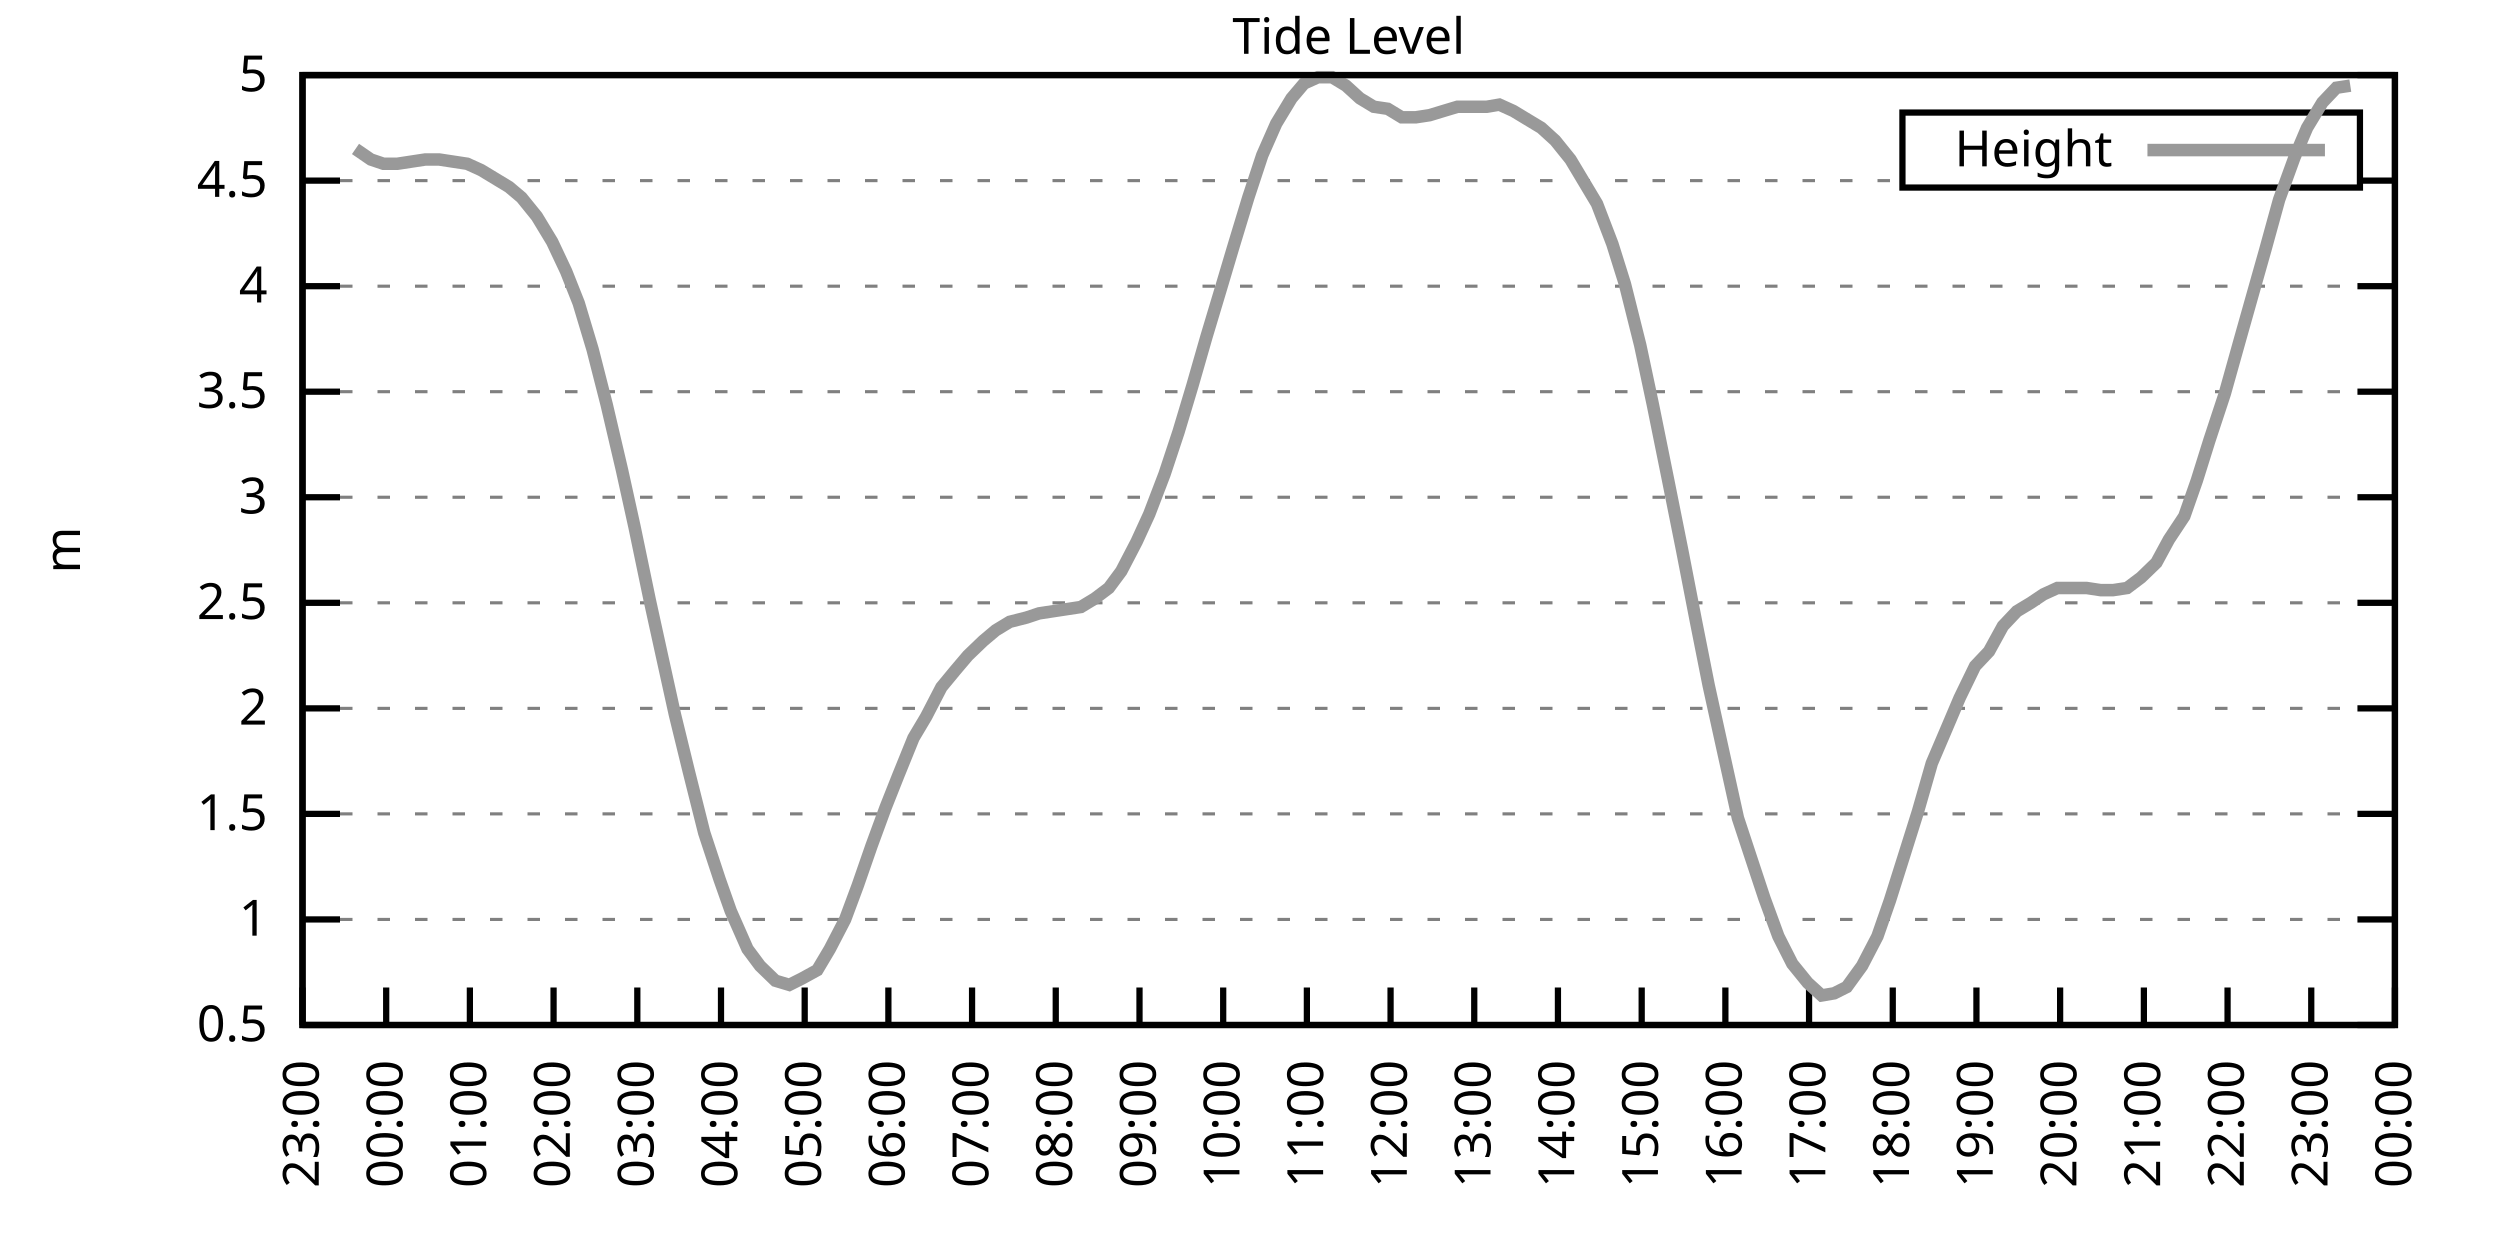
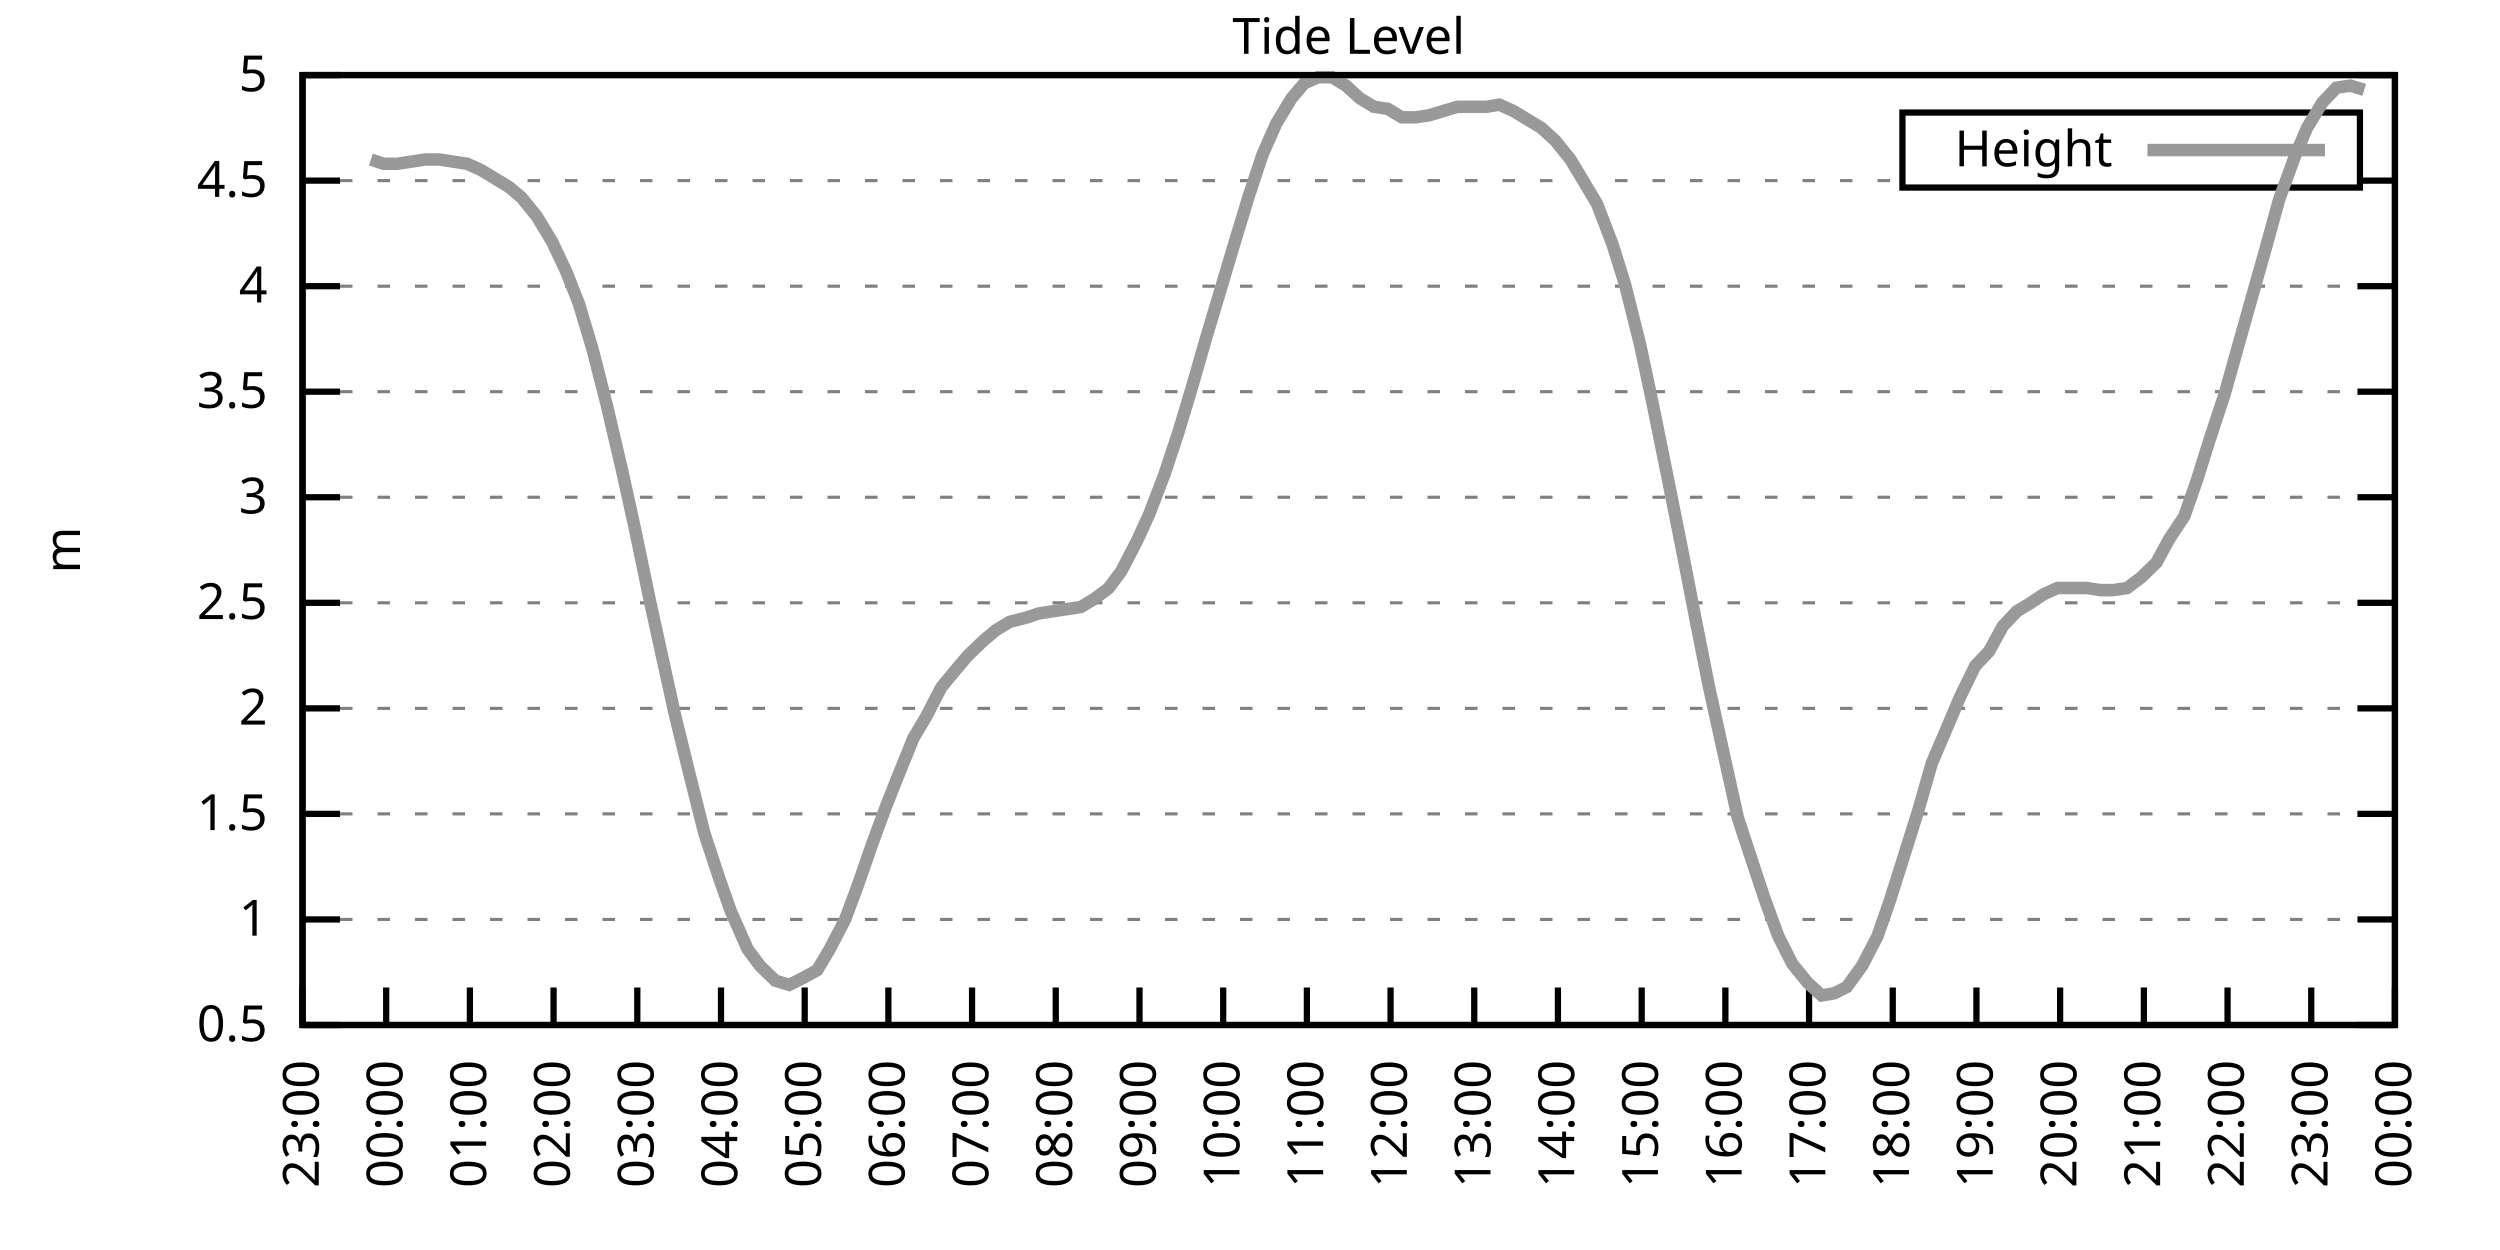
<svg xmlns="http://www.w3.org/2000/svg" xmlns:xlink="http://www.w3.org/1999/xlink" width="400" height="200" viewBox="0 0 400 200">
  <g id="gnuplot_canvas">
    <rect x="0" y="0" width="400" height="200" fill="none" />
    <defs>
      <circle id="gpDot" r="0.5" stroke-width="0.5" stroke="currentColor" />
      <path id="gpPt0" stroke-width="0.333" stroke="currentColor" d="M-1,0 h2 M0,-1 v2" />
      <path id="gpPt1" stroke-width="0.333" stroke="currentColor" d="M-1,-1 L1,1 M1,-1 L-1,1" />
      <path id="gpPt2" stroke-width="0.333" stroke="currentColor" d="M-1,0 L1,0 M0,-1 L0,1 M-1,-1 L1,1 M-1,1 L1,-1" />
      <rect id="gpPt3" stroke-width="0.333" stroke="currentColor" x="-1" y="-1" width="2" height="2" />
      <rect id="gpPt4" stroke-width="0.333" stroke="currentColor" fill="currentColor" x="-1" y="-1" width="2" height="2" />
      <circle id="gpPt5" stroke-width="0.333" stroke="currentColor" cx="0" cy="0" r="1" />
      <use xlink:href="#gpPt5" id="gpPt6" fill="currentColor" stroke="none" />
      <path id="gpPt7" stroke-width="0.333" stroke="currentColor" d="M0,-1.33 L-1.33,0.67 L1.33,0.67 z" />
      <use xlink:href="#gpPt7" id="gpPt8" fill="currentColor" stroke="none" />
      <use xlink:href="#gpPt7" id="gpPt9" stroke="currentColor" transform="rotate(180)" />
      <use xlink:href="#gpPt9" id="gpPt10" fill="currentColor" stroke="none" />
      <use xlink:href="#gpPt3" id="gpPt11" stroke="currentColor" transform="rotate(45)" />
      <use xlink:href="#gpPt11" id="gpPt12" fill="currentColor" stroke="none" />
      <path id="gpPt13" stroke-width="0.333" stroke="currentColor" d="M0,1.330 L1.265,0.411 L0.782,-1.067 L-0.782,-1.076 L-1.265,0.411 z" />
      <use xlink:href="#gpPt13" id="gpPt14" fill="currentColor" stroke="none" />
      <filter id="textbox" filterUnits="objectBoundingBox" x="0" y="0" height="1" width="1">
        <feFlood flood-color="white" flood-opacity="1" result="bgnd" />
        <feComposite in="SourceGraphic" in2="bgnd" operator="atop" />
      </filter>
      <filter id="greybox" filterUnits="objectBoundingBox" x="0" y="0" height="1" width="1">
        <feFlood flood-color="lightgrey" flood-opacity="1" result="grey" />
        <feComposite in="SourceGraphic" in2="grey" operator="atop" />
      </filter>
    </defs>
    <g fill="none" color="white" stroke="currentColor" stroke-width="1.00" stroke-linecap="butt" stroke-linejoin="miter">
</g>
    <g fill="none" color="black" stroke="currentColor" stroke-width="1.00" stroke-linecap="butt" stroke-linejoin="miter">
      <g stroke="none" shape-rendering="crispEdges">
        <polygon fill="rgb(255, 255, 255)" points="48.40,164.00 383.18,164.00 383.18,12.02 48.40,12.02 " />
      </g>
    </g>
    <g fill="none" color="black" stroke="currentColor" stroke-width="1.00" stroke-linecap="butt" stroke-linejoin="miter">
</g>
    <g fill="none" color="black" stroke="black" stroke-width="0.50" stroke-linecap="butt" stroke-linejoin="miter">
</g>
    <g fill="none" color="gray" stroke="currentColor" stroke-width="0.50" stroke-linecap="butt" stroke-linejoin="miter">
      <path stroke="gray" stroke-dasharray="2,4" class="gridline" d="M48.40,164.00 L383.19,164.00  " />
    </g>
    <g fill="none" color="gray" stroke="gray" stroke-width="1.00" stroke-linecap="butt" stroke-linejoin="miter">
</g>
    <g fill="none" color="black" stroke="currentColor" stroke-width="1.00" stroke-linecap="butt" stroke-linejoin="miter">
      <path stroke="black" d="M48.40,164.00 L54.40,164.00 M383.19,164.00 L377.19,164.00  " />
      <g transform="translate(42.80,166.60)" stroke="none" fill="black" font-family="Sans" font-size="8.00" text-anchor="end">
        <text>
          <tspan font-family="Sans"> 0.5</tspan>
        </text>
      </g>
    </g>
    <g fill="none" color="black" stroke="currentColor" stroke-width="1.00" stroke-linecap="butt" stroke-linejoin="miter">
</g>
    <g fill="none" color="black" stroke="black" stroke-width="0.50" stroke-linecap="butt" stroke-linejoin="miter">
</g>
    <g fill="none" color="gray" stroke="currentColor" stroke-width="0.50" stroke-linecap="butt" stroke-linejoin="miter">
      <path stroke="gray" stroke-dasharray="2,4" class="gridline" d="M48.40,147.11 L383.19,147.11  " />
    </g>
    <g fill="none" color="gray" stroke="gray" stroke-width="1.00" stroke-linecap="butt" stroke-linejoin="miter">
</g>
    <g fill="none" color="black" stroke="currentColor" stroke-width="1.00" stroke-linecap="butt" stroke-linejoin="miter">
      <path stroke="black" d="M48.40,147.11 L54.40,147.11 M383.19,147.11 L377.19,147.11  " />
      <g transform="translate(42.80,149.71)" stroke="none" fill="black" font-family="Sans" font-size="8.00" text-anchor="end">
        <text>
          <tspan font-family="Sans"> 1</tspan>
        </text>
      </g>
    </g>
    <g fill="none" color="black" stroke="currentColor" stroke-width="1.00" stroke-linecap="butt" stroke-linejoin="miter">
</g>
    <g fill="none" color="black" stroke="black" stroke-width="0.50" stroke-linecap="butt" stroke-linejoin="miter">
</g>
    <g fill="none" color="gray" stroke="currentColor" stroke-width="0.50" stroke-linecap="butt" stroke-linejoin="miter">
      <path stroke="gray" stroke-dasharray="2,4" class="gridline" d="M48.40,130.22 L383.19,130.22  " />
    </g>
    <g fill="none" color="gray" stroke="gray" stroke-width="1.00" stroke-linecap="butt" stroke-linejoin="miter">
</g>
    <g fill="none" color="black" stroke="currentColor" stroke-width="1.00" stroke-linecap="butt" stroke-linejoin="miter">
      <path stroke="black" d="M48.40,130.22 L54.40,130.22 M383.19,130.22 L377.19,130.22  " />
      <g transform="translate(42.80,132.82)" stroke="none" fill="black" font-family="Sans" font-size="8.00" text-anchor="end">
        <text>
          <tspan font-family="Sans"> 1.5</tspan>
        </text>
      </g>
    </g>
    <g fill="none" color="black" stroke="currentColor" stroke-width="1.00" stroke-linecap="butt" stroke-linejoin="miter">
</g>
    <g fill="none" color="black" stroke="black" stroke-width="0.50" stroke-linecap="butt" stroke-linejoin="miter">
</g>
    <g fill="none" color="gray" stroke="currentColor" stroke-width="0.50" stroke-linecap="butt" stroke-linejoin="miter">
      <path stroke="gray" stroke-dasharray="2,4" class="gridline" d="M48.40,113.34 L383.19,113.34  " />
    </g>
    <g fill="none" color="gray" stroke="gray" stroke-width="1.00" stroke-linecap="butt" stroke-linejoin="miter">
</g>
    <g fill="none" color="black" stroke="currentColor" stroke-width="1.00" stroke-linecap="butt" stroke-linejoin="miter">
      <path stroke="black" d="M48.40,113.34 L54.40,113.34 M383.19,113.34 L377.19,113.34  " />
      <g transform="translate(42.80,115.94)" stroke="none" fill="black" font-family="Sans" font-size="8.00" text-anchor="end">
        <text>
          <tspan font-family="Sans"> 2</tspan>
        </text>
      </g>
    </g>
    <g fill="none" color="black" stroke="currentColor" stroke-width="1.00" stroke-linecap="butt" stroke-linejoin="miter">
</g>
    <g fill="none" color="black" stroke="black" stroke-width="0.50" stroke-linecap="butt" stroke-linejoin="miter">
</g>
    <g fill="none" color="gray" stroke="currentColor" stroke-width="0.50" stroke-linecap="butt" stroke-linejoin="miter">
      <path stroke="gray" stroke-dasharray="2,4" class="gridline" d="M48.40,96.45 L383.19,96.45  " />
    </g>
    <g fill="none" color="gray" stroke="gray" stroke-width="1.00" stroke-linecap="butt" stroke-linejoin="miter">
</g>
    <g fill="none" color="black" stroke="currentColor" stroke-width="1.00" stroke-linecap="butt" stroke-linejoin="miter">
      <path stroke="black" d="M48.40,96.45 L54.40,96.45 M383.19,96.45 L377.19,96.45  " />
      <g transform="translate(42.80,99.05)" stroke="none" fill="black" font-family="Sans" font-size="8.00" text-anchor="end">
        <text>
          <tspan font-family="Sans"> 2.5</tspan>
        </text>
      </g>
    </g>
    <g fill="none" color="black" stroke="currentColor" stroke-width="1.00" stroke-linecap="butt" stroke-linejoin="miter">
</g>
    <g fill="none" color="black" stroke="black" stroke-width="0.50" stroke-linecap="butt" stroke-linejoin="miter">
</g>
    <g fill="none" color="gray" stroke="currentColor" stroke-width="0.50" stroke-linecap="butt" stroke-linejoin="miter">
      <path stroke="gray" stroke-dasharray="2,4" class="gridline" d="M48.40,79.56 L383.19,79.56  " />
    </g>
    <g fill="none" color="gray" stroke="gray" stroke-width="1.00" stroke-linecap="butt" stroke-linejoin="miter">
</g>
    <g fill="none" color="black" stroke="currentColor" stroke-width="1.00" stroke-linecap="butt" stroke-linejoin="miter">
      <path stroke="black" d="M48.40,79.56 L54.40,79.56 M383.19,79.56 L377.19,79.56  " />
      <g transform="translate(42.80,82.16)" stroke="none" fill="black" font-family="Sans" font-size="8.00" text-anchor="end">
        <text>
          <tspan font-family="Sans"> 3</tspan>
        </text>
      </g>
    </g>
    <g fill="none" color="black" stroke="currentColor" stroke-width="1.00" stroke-linecap="butt" stroke-linejoin="miter">
</g>
    <g fill="none" color="black" stroke="black" stroke-width="0.50" stroke-linecap="butt" stroke-linejoin="miter">
</g>
    <g fill="none" color="gray" stroke="currentColor" stroke-width="0.50" stroke-linecap="butt" stroke-linejoin="miter">
      <path stroke="gray" stroke-dasharray="2,4" class="gridline" d="M48.40,62.67 L383.19,62.67  " />
    </g>
    <g fill="none" color="gray" stroke="gray" stroke-width="1.00" stroke-linecap="butt" stroke-linejoin="miter">
</g>
    <g fill="none" color="black" stroke="currentColor" stroke-width="1.00" stroke-linecap="butt" stroke-linejoin="miter">
      <path stroke="black" d="M48.40,62.67 L54.40,62.67 M383.19,62.67 L377.19,62.67  " />
      <g transform="translate(42.80,65.27)" stroke="none" fill="black" font-family="Sans" font-size="8.00" text-anchor="end">
        <text>
          <tspan font-family="Sans"> 3.5</tspan>
        </text>
      </g>
    </g>
    <g fill="none" color="black" stroke="currentColor" stroke-width="1.00" stroke-linecap="butt" stroke-linejoin="miter">
</g>
    <g fill="none" color="black" stroke="black" stroke-width="0.50" stroke-linecap="butt" stroke-linejoin="miter">
</g>
    <g fill="none" color="gray" stroke="currentColor" stroke-width="0.50" stroke-linecap="butt" stroke-linejoin="miter">
      <path stroke="gray" stroke-dasharray="2,4" class="gridline" d="M48.40,45.79 L383.19,45.79  " />
    </g>
    <g fill="none" color="gray" stroke="gray" stroke-width="1.00" stroke-linecap="butt" stroke-linejoin="miter">
</g>
    <g fill="none" color="black" stroke="currentColor" stroke-width="1.00" stroke-linecap="butt" stroke-linejoin="miter">
      <path stroke="black" d="M48.40,45.79 L54.40,45.79 M383.19,45.79 L377.19,45.79  " />
      <g transform="translate(42.80,48.39)" stroke="none" fill="black" font-family="Sans" font-size="8.00" text-anchor="end">
        <text>
          <tspan font-family="Sans"> 4</tspan>
        </text>
      </g>
    </g>
    <g fill="none" color="black" stroke="currentColor" stroke-width="1.00" stroke-linecap="butt" stroke-linejoin="miter">
</g>
    <g fill="none" color="black" stroke="black" stroke-width="0.50" stroke-linecap="butt" stroke-linejoin="miter">
</g>
    <g fill="none" color="gray" stroke="currentColor" stroke-width="0.50" stroke-linecap="butt" stroke-linejoin="miter">
      <path stroke="gray" stroke-dasharray="2,4" class="gridline" d="M48.40,28.90 L304.39,28.90 M377.59,28.90 L383.19,28.90  " />
    </g>
    <g fill="none" color="gray" stroke="gray" stroke-width="1.00" stroke-linecap="butt" stroke-linejoin="miter">
</g>
    <g fill="none" color="black" stroke="currentColor" stroke-width="1.00" stroke-linecap="butt" stroke-linejoin="miter">
      <path stroke="black" d="M48.40,28.90 L54.40,28.90 M383.19,28.90 L377.19,28.90  " />
      <g transform="translate(42.80,31.50)" stroke="none" fill="black" font-family="Sans" font-size="8.00" text-anchor="end">
        <text>
          <tspan font-family="Sans"> 4.5</tspan>
        </text>
      </g>
    </g>
    <g fill="none" color="black" stroke="currentColor" stroke-width="1.00" stroke-linecap="butt" stroke-linejoin="miter">
</g>
    <g fill="none" color="black" stroke="black" stroke-width="0.50" stroke-linecap="butt" stroke-linejoin="miter">
</g>
    <g fill="none" color="gray" stroke="currentColor" stroke-width="0.50" stroke-linecap="butt" stroke-linejoin="miter">
      <path stroke="gray" stroke-dasharray="2,4" class="gridline" d="M48.40,12.01 L383.19,12.01  " />
    </g>
    <g fill="none" color="gray" stroke="gray" stroke-width="1.00" stroke-linecap="butt" stroke-linejoin="miter">
</g>
    <g fill="none" color="black" stroke="currentColor" stroke-width="1.00" stroke-linecap="butt" stroke-linejoin="miter">
      <path stroke="black" d="M48.40,12.01 L54.40,12.01 M383.19,12.01 L377.19,12.01  " />
      <g transform="translate(42.80,14.61)" stroke="none" fill="black" font-family="Sans" font-size="8.00" text-anchor="end">
        <text>
          <tspan font-family="Sans"> 5</tspan>
        </text>
      </g>
    </g>
    <g fill="none" color="black" stroke="currentColor" stroke-width="1.00" stroke-linecap="butt" stroke-linejoin="miter">
      <path stroke="black" d="M48.40,164.00 L48.40,158.00  " />
      <g transform="translate(51.00,169.60) rotate(270.00)" stroke="none" fill="black" font-family="Sans" font-size="8.00" text-anchor="end">
        <text>
          <tspan font-family="Sans">23:00</tspan>
        </text>
      </g>
    </g>
    <g fill="none" color="black" stroke="currentColor" stroke-width="1.00" stroke-linecap="butt" stroke-linejoin="miter">
      <path stroke="black" d="M61.79,164.00 L61.79,158.00  " />
      <g transform="translate(64.39,169.60) rotate(270.00)" stroke="none" fill="black" font-family="Sans" font-size="8.00" text-anchor="end">
        <text>
          <tspan font-family="Sans">00:00</tspan>
        </text>
      </g>
    </g>
    <g fill="none" color="black" stroke="currentColor" stroke-width="1.00" stroke-linecap="butt" stroke-linejoin="miter">
      <path stroke="black" d="M75.18,164.00 L75.18,158.00  " />
      <g transform="translate(77.78,169.60) rotate(270.00)" stroke="none" fill="black" font-family="Sans" font-size="8.00" text-anchor="end">
        <text>
          <tspan font-family="Sans">01:00</tspan>
        </text>
      </g>
    </g>
    <g fill="none" color="black" stroke="currentColor" stroke-width="1.00" stroke-linecap="butt" stroke-linejoin="miter">
      <path stroke="black" d="M88.57,164.00 L88.57,158.00  " />
      <g transform="translate(91.17,169.60) rotate(270.00)" stroke="none" fill="black" font-family="Sans" font-size="8.00" text-anchor="end">
        <text>
          <tspan font-family="Sans">02:00</tspan>
        </text>
      </g>
    </g>
    <g fill="none" color="black" stroke="currentColor" stroke-width="1.00" stroke-linecap="butt" stroke-linejoin="miter">
      <path stroke="black" d="M101.97,164.00 L101.97,158.00  " />
      <g transform="translate(104.57,169.60) rotate(270.00)" stroke="none" fill="black" font-family="Sans" font-size="8.00" text-anchor="end">
        <text>
          <tspan font-family="Sans">03:00</tspan>
        </text>
      </g>
    </g>
    <g fill="none" color="black" stroke="currentColor" stroke-width="1.00" stroke-linecap="butt" stroke-linejoin="miter">
      <path stroke="black" d="M115.36,164.00 L115.36,158.00  " />
      <g transform="translate(117.96,169.60) rotate(270.00)" stroke="none" fill="black" font-family="Sans" font-size="8.00" text-anchor="end">
        <text>
          <tspan font-family="Sans">04:00</tspan>
        </text>
      </g>
    </g>
    <g fill="none" color="black" stroke="currentColor" stroke-width="1.00" stroke-linecap="butt" stroke-linejoin="miter">
      <path stroke="black" d="M128.75,164.00 L128.75,158.00  " />
      <g transform="translate(131.35,169.60) rotate(270.00)" stroke="none" fill="black" font-family="Sans" font-size="8.00" text-anchor="end">
        <text>
          <tspan font-family="Sans">05:00</tspan>
        </text>
      </g>
    </g>
    <g fill="none" color="black" stroke="currentColor" stroke-width="1.00" stroke-linecap="butt" stroke-linejoin="miter">
      <path stroke="black" d="M142.14,164.00 L142.14,158.00  " />
      <g transform="translate(144.74,169.60) rotate(270.00)" stroke="none" fill="black" font-family="Sans" font-size="8.00" text-anchor="end">
        <text>
          <tspan font-family="Sans">06:00</tspan>
        </text>
      </g>
    </g>
    <g fill="none" color="black" stroke="currentColor" stroke-width="1.00" stroke-linecap="butt" stroke-linejoin="miter">
      <path stroke="black" d="M155.53,164.00 L155.53,158.00  " />
      <g transform="translate(158.13,169.60) rotate(270.00)" stroke="none" fill="black" font-family="Sans" font-size="8.00" text-anchor="end">
        <text>
          <tspan font-family="Sans">07:00</tspan>
        </text>
      </g>
    </g>
    <g fill="none" color="black" stroke="currentColor" stroke-width="1.00" stroke-linecap="butt" stroke-linejoin="miter">
      <path stroke="black" d="M168.92,164.00 L168.92,158.00  " />
      <g transform="translate(171.52,169.60) rotate(270.00)" stroke="none" fill="black" font-family="Sans" font-size="8.00" text-anchor="end">
        <text>
          <tspan font-family="Sans">08:00</tspan>
        </text>
      </g>
    </g>
    <g fill="none" color="black" stroke="currentColor" stroke-width="1.00" stroke-linecap="butt" stroke-linejoin="miter">
      <path stroke="black" d="M182.32,164.00 L182.32,158.00  " />
      <g transform="translate(184.92,169.60) rotate(270.00)" stroke="none" fill="black" font-family="Sans" font-size="8.00" text-anchor="end">
        <text>
          <tspan font-family="Sans">09:00</tspan>
        </text>
      </g>
    </g>
    <g fill="none" color="black" stroke="currentColor" stroke-width="1.00" stroke-linecap="butt" stroke-linejoin="miter">
      <path stroke="black" d="M195.71,164.00 L195.71,158.00  " />
      <g transform="translate(198.31,169.60) rotate(270.00)" stroke="none" fill="black" font-family="Sans" font-size="8.00" text-anchor="end">
        <text>
          <tspan font-family="Sans">10:00</tspan>
        </text>
      </g>
    </g>
    <g fill="none" color="black" stroke="currentColor" stroke-width="1.00" stroke-linecap="butt" stroke-linejoin="miter">
      <path stroke="black" d="M209.10,164.00 L209.10,158.00  " />
      <g transform="translate(211.70,169.60) rotate(270.00)" stroke="none" fill="black" font-family="Sans" font-size="8.00" text-anchor="end">
        <text>
          <tspan font-family="Sans">11:00</tspan>
        </text>
      </g>
    </g>
    <g fill="none" color="black" stroke="currentColor" stroke-width="1.00" stroke-linecap="butt" stroke-linejoin="miter">
      <path stroke="black" d="M222.49,164.00 L222.49,158.00  " />
      <g transform="translate(225.09,169.60) rotate(270.00)" stroke="none" fill="black" font-family="Sans" font-size="8.00" text-anchor="end">
        <text>
          <tspan font-family="Sans">12:00</tspan>
        </text>
      </g>
    </g>
    <g fill="none" color="black" stroke="currentColor" stroke-width="1.00" stroke-linecap="butt" stroke-linejoin="miter">
      <path stroke="black" d="M235.88,164.00 L235.88,158.00  " />
      <g transform="translate(238.48,169.60) rotate(270.00)" stroke="none" fill="black" font-family="Sans" font-size="8.00" text-anchor="end">
        <text>
          <tspan font-family="Sans">13:00</tspan>
        </text>
      </g>
    </g>
    <g fill="none" color="black" stroke="currentColor" stroke-width="1.00" stroke-linecap="butt" stroke-linejoin="miter">
      <path stroke="black" d="M249.27,164.00 L249.27,158.00  " />
      <g transform="translate(251.87,169.60) rotate(270.00)" stroke="none" fill="black" font-family="Sans" font-size="8.00" text-anchor="end">
        <text>
          <tspan font-family="Sans">14:00</tspan>
        </text>
      </g>
    </g>
    <g fill="none" color="black" stroke="currentColor" stroke-width="1.00" stroke-linecap="butt" stroke-linejoin="miter">
      <path stroke="black" d="M262.67,164.00 L262.67,158.00  " />
      <g transform="translate(265.27,169.60) rotate(270.00)" stroke="none" fill="black" font-family="Sans" font-size="8.00" text-anchor="end">
        <text>
          <tspan font-family="Sans">15:00</tspan>
        </text>
      </g>
    </g>
    <g fill="none" color="black" stroke="currentColor" stroke-width="1.00" stroke-linecap="butt" stroke-linejoin="miter">
      <path stroke="black" d="M276.06,164.00 L276.06,158.00  " />
      <g transform="translate(278.66,169.60) rotate(270.00)" stroke="none" fill="black" font-family="Sans" font-size="8.00" text-anchor="end">
        <text>
          <tspan font-family="Sans">16:00</tspan>
        </text>
      </g>
    </g>
    <g fill="none" color="black" stroke="currentColor" stroke-width="1.00" stroke-linecap="butt" stroke-linejoin="miter">
      <path stroke="black" d="M289.45,164.00 L289.45,158.00  " />
      <g transform="translate(292.05,169.60) rotate(270.00)" stroke="none" fill="black" font-family="Sans" font-size="8.00" text-anchor="end">
        <text>
          <tspan font-family="Sans">17:00</tspan>
        </text>
      </g>
    </g>
    <g fill="none" color="black" stroke="currentColor" stroke-width="1.00" stroke-linecap="butt" stroke-linejoin="miter">
      <path stroke="black" d="M302.84,164.00 L302.84,158.00  " />
      <g transform="translate(305.44,169.60) rotate(270.00)" stroke="none" fill="black" font-family="Sans" font-size="8.00" text-anchor="end">
        <text>
          <tspan font-family="Sans">18:00</tspan>
        </text>
      </g>
    </g>
    <g fill="none" color="black" stroke="currentColor" stroke-width="1.00" stroke-linecap="butt" stroke-linejoin="miter">
      <path stroke="black" d="M316.23,164.00 L316.23,158.00  " />
      <g transform="translate(318.83,169.60) rotate(270.00)" stroke="none" fill="black" font-family="Sans" font-size="8.00" text-anchor="end">
        <text>
          <tspan font-family="Sans">19:00</tspan>
        </text>
      </g>
    </g>
    <g fill="none" color="black" stroke="currentColor" stroke-width="1.00" stroke-linecap="butt" stroke-linejoin="miter">
      <path stroke="black" d="M329.62,164.00 L329.62,158.00  " />
      <g transform="translate(332.22,169.60) rotate(270.00)" stroke="none" fill="black" font-family="Sans" font-size="8.00" text-anchor="end">
        <text>
          <tspan font-family="Sans">20:00</tspan>
        </text>
      </g>
    </g>
    <g fill="none" color="black" stroke="currentColor" stroke-width="1.00" stroke-linecap="butt" stroke-linejoin="miter">
      <path stroke="black" d="M343.02,164.00 L343.02,158.00  " />
      <g transform="translate(345.62,169.60) rotate(270.00)" stroke="none" fill="black" font-family="Sans" font-size="8.00" text-anchor="end">
        <text>
          <tspan font-family="Sans">21:00</tspan>
        </text>
      </g>
    </g>
    <g fill="none" color="black" stroke="currentColor" stroke-width="1.00" stroke-linecap="butt" stroke-linejoin="miter">
      <path stroke="black" d="M356.41,164.00 L356.41,158.00  " />
      <g transform="translate(359.01,169.60) rotate(270.00)" stroke="none" fill="black" font-family="Sans" font-size="8.00" text-anchor="end">
        <text>
          <tspan font-family="Sans">22:00</tspan>
        </text>
      </g>
    </g>
    <g fill="none" color="black" stroke="currentColor" stroke-width="1.00" stroke-linecap="butt" stroke-linejoin="miter">
      <path stroke="black" d="M369.80,164.00 L369.80,158.00  " />
      <g transform="translate(372.40,169.60) rotate(270.00)" stroke="none" fill="black" font-family="Sans" font-size="8.00" text-anchor="end">
        <text>
          <tspan font-family="Sans">23:00</tspan>
        </text>
      </g>
    </g>
    <g fill="none" color="black" stroke="currentColor" stroke-width="1.00" stroke-linecap="butt" stroke-linejoin="miter">
      <path stroke="black" d="M383.19,164.00 L383.19,158.00  " />
      <g transform="translate(385.79,169.60) rotate(270.00)" stroke="none" fill="black" font-family="Sans" font-size="8.00" text-anchor="end">
        <text>
          <tspan font-family="Sans">00:00</tspan>
        </text>
      </g>
    </g>
    <g fill="none" color="black" stroke="currentColor" stroke-width="1.00" stroke-linecap="butt" stroke-linejoin="miter">
</g>
    <g fill="none" color="black" stroke="currentColor" stroke-width="1.00" stroke-linecap="butt" stroke-linejoin="miter">
      <path stroke="black" d="M48.40,12.01 L48.40,164.00 L383.19,164.00 L383.19,12.01 L48.40,12.01 Z  " />
    </g>
    <g fill="none" color="black" stroke="currentColor" stroke-width="1.00" stroke-linecap="butt" stroke-linejoin="miter">
</g>
    <g fill="none" color="black" stroke="currentColor" stroke-width="1.00" stroke-linecap="butt" stroke-linejoin="miter">
      <path stroke="black" d="M304.39,30.01 L304.39,18.01 L377.59,18.01 L377.59,30.01 L304.39,30.01 Z  " />
    </g>
    <g id="Tide_level_plot_1">
      <g fill="none" color="white" stroke="black" stroke-width="2.00" stroke-linecap="butt" stroke-linejoin="miter">
</g>
      <g fill="none" color="black" stroke="currentColor" stroke-width="2.00" stroke-linecap="butt" stroke-linejoin="miter">
        <g transform="translate(337.99,26.61)" stroke="none" fill="black" font-family="Sans" font-size="8.00" text-anchor="end">
          <text>
            <tspan font-family="Sans">Height</tspan>
          </text>
        </g>
      </g>
      <g fill="none" color="black" stroke="currentColor" stroke-width="2.00" stroke-linecap="butt" stroke-linejoin="miter">
-         <path stroke="rgb(153, 153, 153)" d="M343.59,24.01 L371.99,24.01 M56.88,23.83 L59.34,25.52 L61.35,26.20 L63.58,26.20 L65.81,25.86 L68.04,25.52   L70.27,25.52 L72.50,25.86 L74.74,26.20 L76.97,27.21 L79.20,28.56 L81.43,29.91 L83.44,31.60 L85.90,34.64   L88.35,38.69 L90.58,43.42 L92.59,48.49 L94.82,55.92 L97.06,64.70 L99.51,75.17 L101.52,84.29 L103.98,96.11   L105.98,105.23 L107.99,114.35 L110.22,123.47 L112.68,133.26 L115.13,140.69 L116.92,145.76 L119.60,151.84 L121.61,154.54   L124.06,156.91 L126.29,157.58 L128.30,156.57 L130.76,155.22 L132.77,151.84 L135.22,147.11 L137.23,141.71 L139.46,135.29   L141.69,129.21 L143.70,124.14 L146.16,118.07 L148.17,114.69 L150.62,109.96 L152.85,107.26 L154.86,104.89 L157.32,102.53   L159.33,100.84 L161.56,99.49 L164.24,98.81 L166.25,98.14 L168.48,97.80 L170.71,97.46 L172.94,97.12 L175.17,95.77   L177.41,94.08 L179.41,91.38 L181.87,86.65 L183.88,82.26 L186.33,75.85 L188.57,69.09 L190.80,61.66 L193.03,53.89   L195.26,46.46 L197.27,39.71 L199.73,31.60 L201.96,24.84 L204.19,19.78 L206.64,15.73 L208.65,13.36 L210.88,12.35   L213.12,12.35 L215.35,13.70 L217.58,15.73 L219.81,17.08 L222.04,17.41 L224.28,18.77 L226.51,18.77 L228.74,18.43   L230.97,17.75 L233.20,17.08 L235.44,17.08 L237.89,17.08 L239.90,16.74 L242.13,17.75 L244.36,19.10 L246.60,20.45   L248.83,22.48 L251.28,25.52 L255.52,32.61 L257.98,39.03 L259.99,45.45 L262.44,55.24 L264.45,64.70 L266.91,76.86   L269.14,88.00 L271.37,99.49 L273.38,109.62 L275.83,120.77 L278.07,130.90 L280.30,137.66 L282.31,143.73 L284.54,149.81   L286.77,154.21 L289.23,157.24 L291.46,159.27 L293.47,158.93 L295.48,157.92 L297.93,154.54 L300.39,149.81 L302.39,144.07   L304.63,136.98 L306.86,129.89 L309.09,122.12 L311.54,116.38 L313.55,111.65 L316.01,106.58 L318.24,104.22 L320.47,100.16   L322.70,97.80 L324.94,96.45 L326.95,95.10 L329.18,94.08 L331.63,94.08 L333.86,94.08 L336.10,94.42 L338.10,94.42   L340.34,94.08 L342.57,92.40 L345.02,90.03 L347.03,86.32 L349.49,82.60 L351.50,76.86 L353.51,70.44 L355.96,63.01   L358.42,54.23 L360.42,47.14 L362.43,40.04 L364.66,31.94 L367.12,25.18 L369.13,20.45 L371.58,16.40 L373.82,14.04   L376.05,13.70  " />
+         <path stroke="rgb(153, 153, 153)" d="M343.59,24.01 L371.99,24.01 M59.34,25.52 L61.35,26.20 L63.58,26.20 L65.81,25.86 L68.04,25.52 L70.27,25.52   L72.50,25.86 L74.74,26.20 L76.97,27.21 L79.20,28.56 L81.43,29.91 L83.44,31.60 L85.90,34.64 L88.35,38.69   L90.58,43.42 L92.59,48.49 L94.82,55.92 L97.06,64.70 L99.51,75.17 L101.52,84.29 L103.98,96.11 L105.98,105.23   L107.99,114.35 L110.22,123.47 L112.68,133.26 L115.13,140.69 L116.92,145.76 L119.60,151.84 L121.61,154.54 L124.06,156.91   L126.29,157.58 L128.30,156.57 L130.76,155.22 L132.77,151.84 L135.22,147.11 L137.23,141.71 L139.46,135.29 L141.69,129.21   L143.70,124.14 L146.16,118.07 L148.17,114.69 L150.62,109.96 L152.85,107.26 L154.86,104.89 L157.32,102.53 L159.33,100.84   L161.56,99.49 L164.24,98.81 L166.25,98.14 L168.48,97.80 L170.71,97.46 L172.94,97.12 L175.17,95.77 L177.41,94.08   L179.41,91.38 L181.87,86.65 L183.88,82.26 L186.33,75.85 L188.57,69.09 L190.80,61.66 L193.03,53.89 L195.26,46.46   L197.27,39.71 L199.73,31.60 L201.96,24.84 L204.19,19.78 L206.64,15.73 L208.65,13.36 L210.88,12.35 L213.12,12.35   L215.35,13.70 L217.58,15.73 L219.81,17.08 L222.04,17.41 L224.28,18.77 L226.51,18.77 L228.74,18.43 L230.97,17.75   L233.20,17.08 L235.44,17.08 L237.89,17.08 L239.90,16.74 L242.13,17.75 L244.36,19.10 L246.60,20.45 L248.83,22.48   L251.28,25.52 L255.52,32.61 L257.98,39.03 L259.99,45.45 L262.44,55.24 L264.45,64.70 L266.91,76.86 L269.14,88.00   L271.37,99.49 L273.38,109.62 L275.83,120.77 L278.07,130.90 L280.30,137.66 L282.31,143.73 L284.54,149.81 L286.77,154.21   L289.23,157.24 L291.46,159.27 L293.47,158.93 L295.48,157.92 L297.93,154.54 L300.39,149.81 L302.39,144.07 L304.63,136.98   L306.86,129.89 L309.09,122.12 L311.54,116.38 L313.55,111.65 L316.01,106.58 L318.24,104.22 L320.47,100.16 L322.70,97.80   L324.94,96.45 L326.95,95.10 L329.18,94.08 L331.63,94.08 L333.86,94.08 L336.10,94.42 L338.10,94.42 L340.34,94.08   L342.57,92.40 L345.02,90.03 L347.03,86.32 L349.49,82.60 L351.50,76.86 L353.51,70.44 L355.96,63.01 L358.42,54.23   L360.42,47.14 L362.43,40.04 L364.66,31.94 L367.12,25.18 L369.13,20.45 L371.58,16.40 L373.82,14.04 L376.05,13.70   L378.28,14.37  " />
      </g>
    </g>
    <g fill="none" color="black" stroke="currentColor" stroke-width="2.00" stroke-linecap="butt" stroke-linejoin="miter">
</g>
    <g fill="none" color="black" stroke="black" stroke-width="1.00" stroke-linecap="butt" stroke-linejoin="miter">
</g>
    <g fill="none" color="black" stroke="currentColor" stroke-width="1.00" stroke-linecap="butt" stroke-linejoin="miter">
      <path stroke="black" d="M48.40,12.01 L48.40,164.00 L383.19,164.00 L383.19,12.01 L48.40,12.01 Z  " />
      <g transform="translate(12.80,88.01) rotate(270.00)" stroke="none" fill="black" font-family="Sans" font-size="8.00" text-anchor="middle">
        <text>
          <tspan font-family="Sans">m</tspan>
        </text>
      </g>
    </g>
    <g fill="none" color="black" stroke="currentColor" stroke-width="1.00" stroke-linecap="butt" stroke-linejoin="miter">
</g>
    <g fill="none" color="black" stroke="currentColor" stroke-width="1.00" stroke-linecap="butt" stroke-linejoin="miter">
      <g transform="translate(215.79,8.61)" stroke="none" fill="black" font-family="Sans" font-size="8.00" text-anchor="middle">
        <text>
          <tspan font-family="Sans">Tide Level</tspan>
        </text>
      </g>
    </g>
    <g fill="none" color="black" stroke="currentColor" stroke-width="1.00" stroke-linecap="butt" stroke-linejoin="miter">
</g>
  </g>
</svg>
